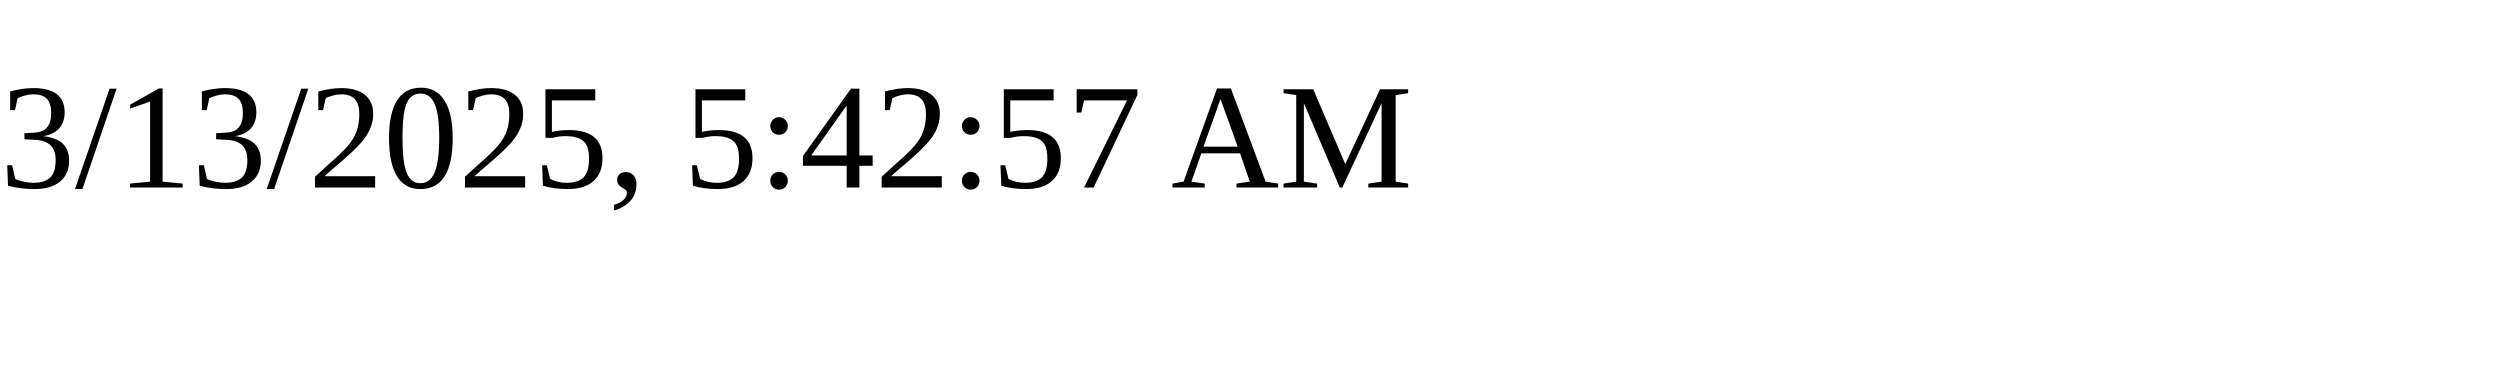
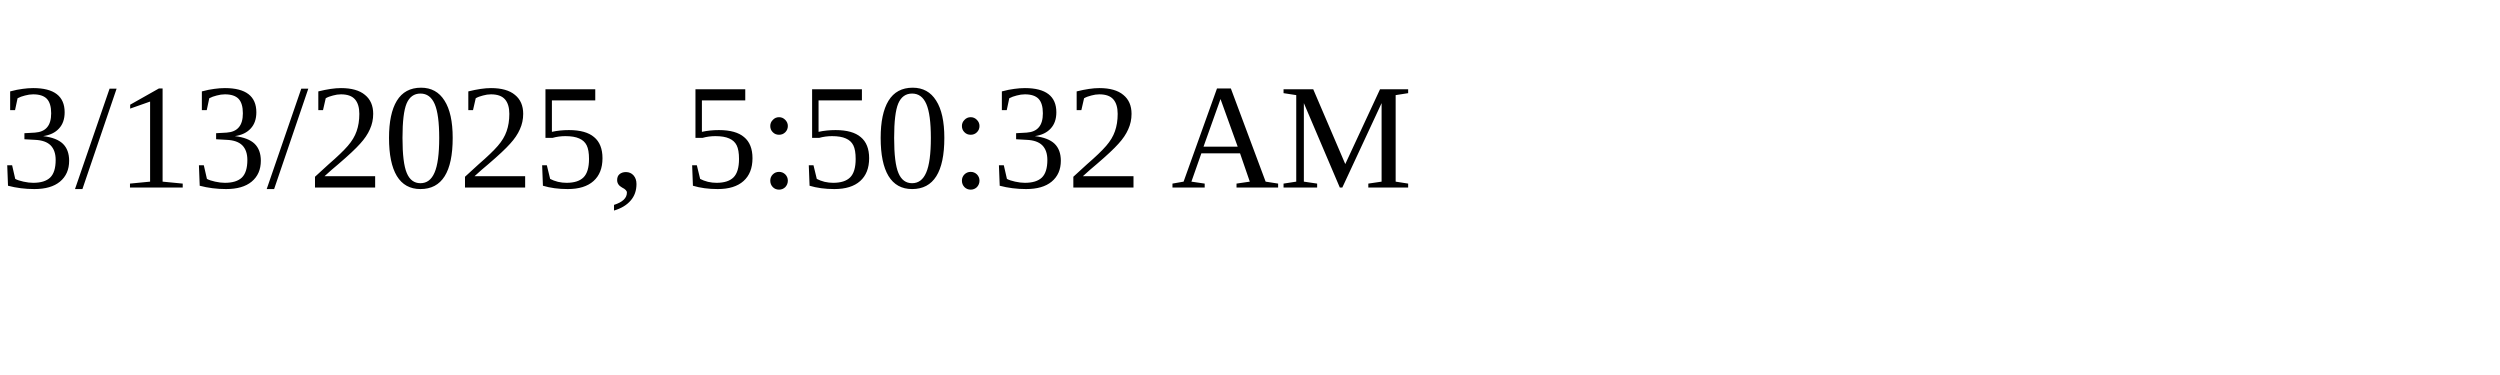
<svg xmlns="http://www.w3.org/2000/svg" height="30" width="200">
-   <text x="0" y="15">3/13/2025, 5:42:57 AM</text>
+   <text x="0" y="15">3/13/2025, 5:50:32 AM</text>
</svg>
